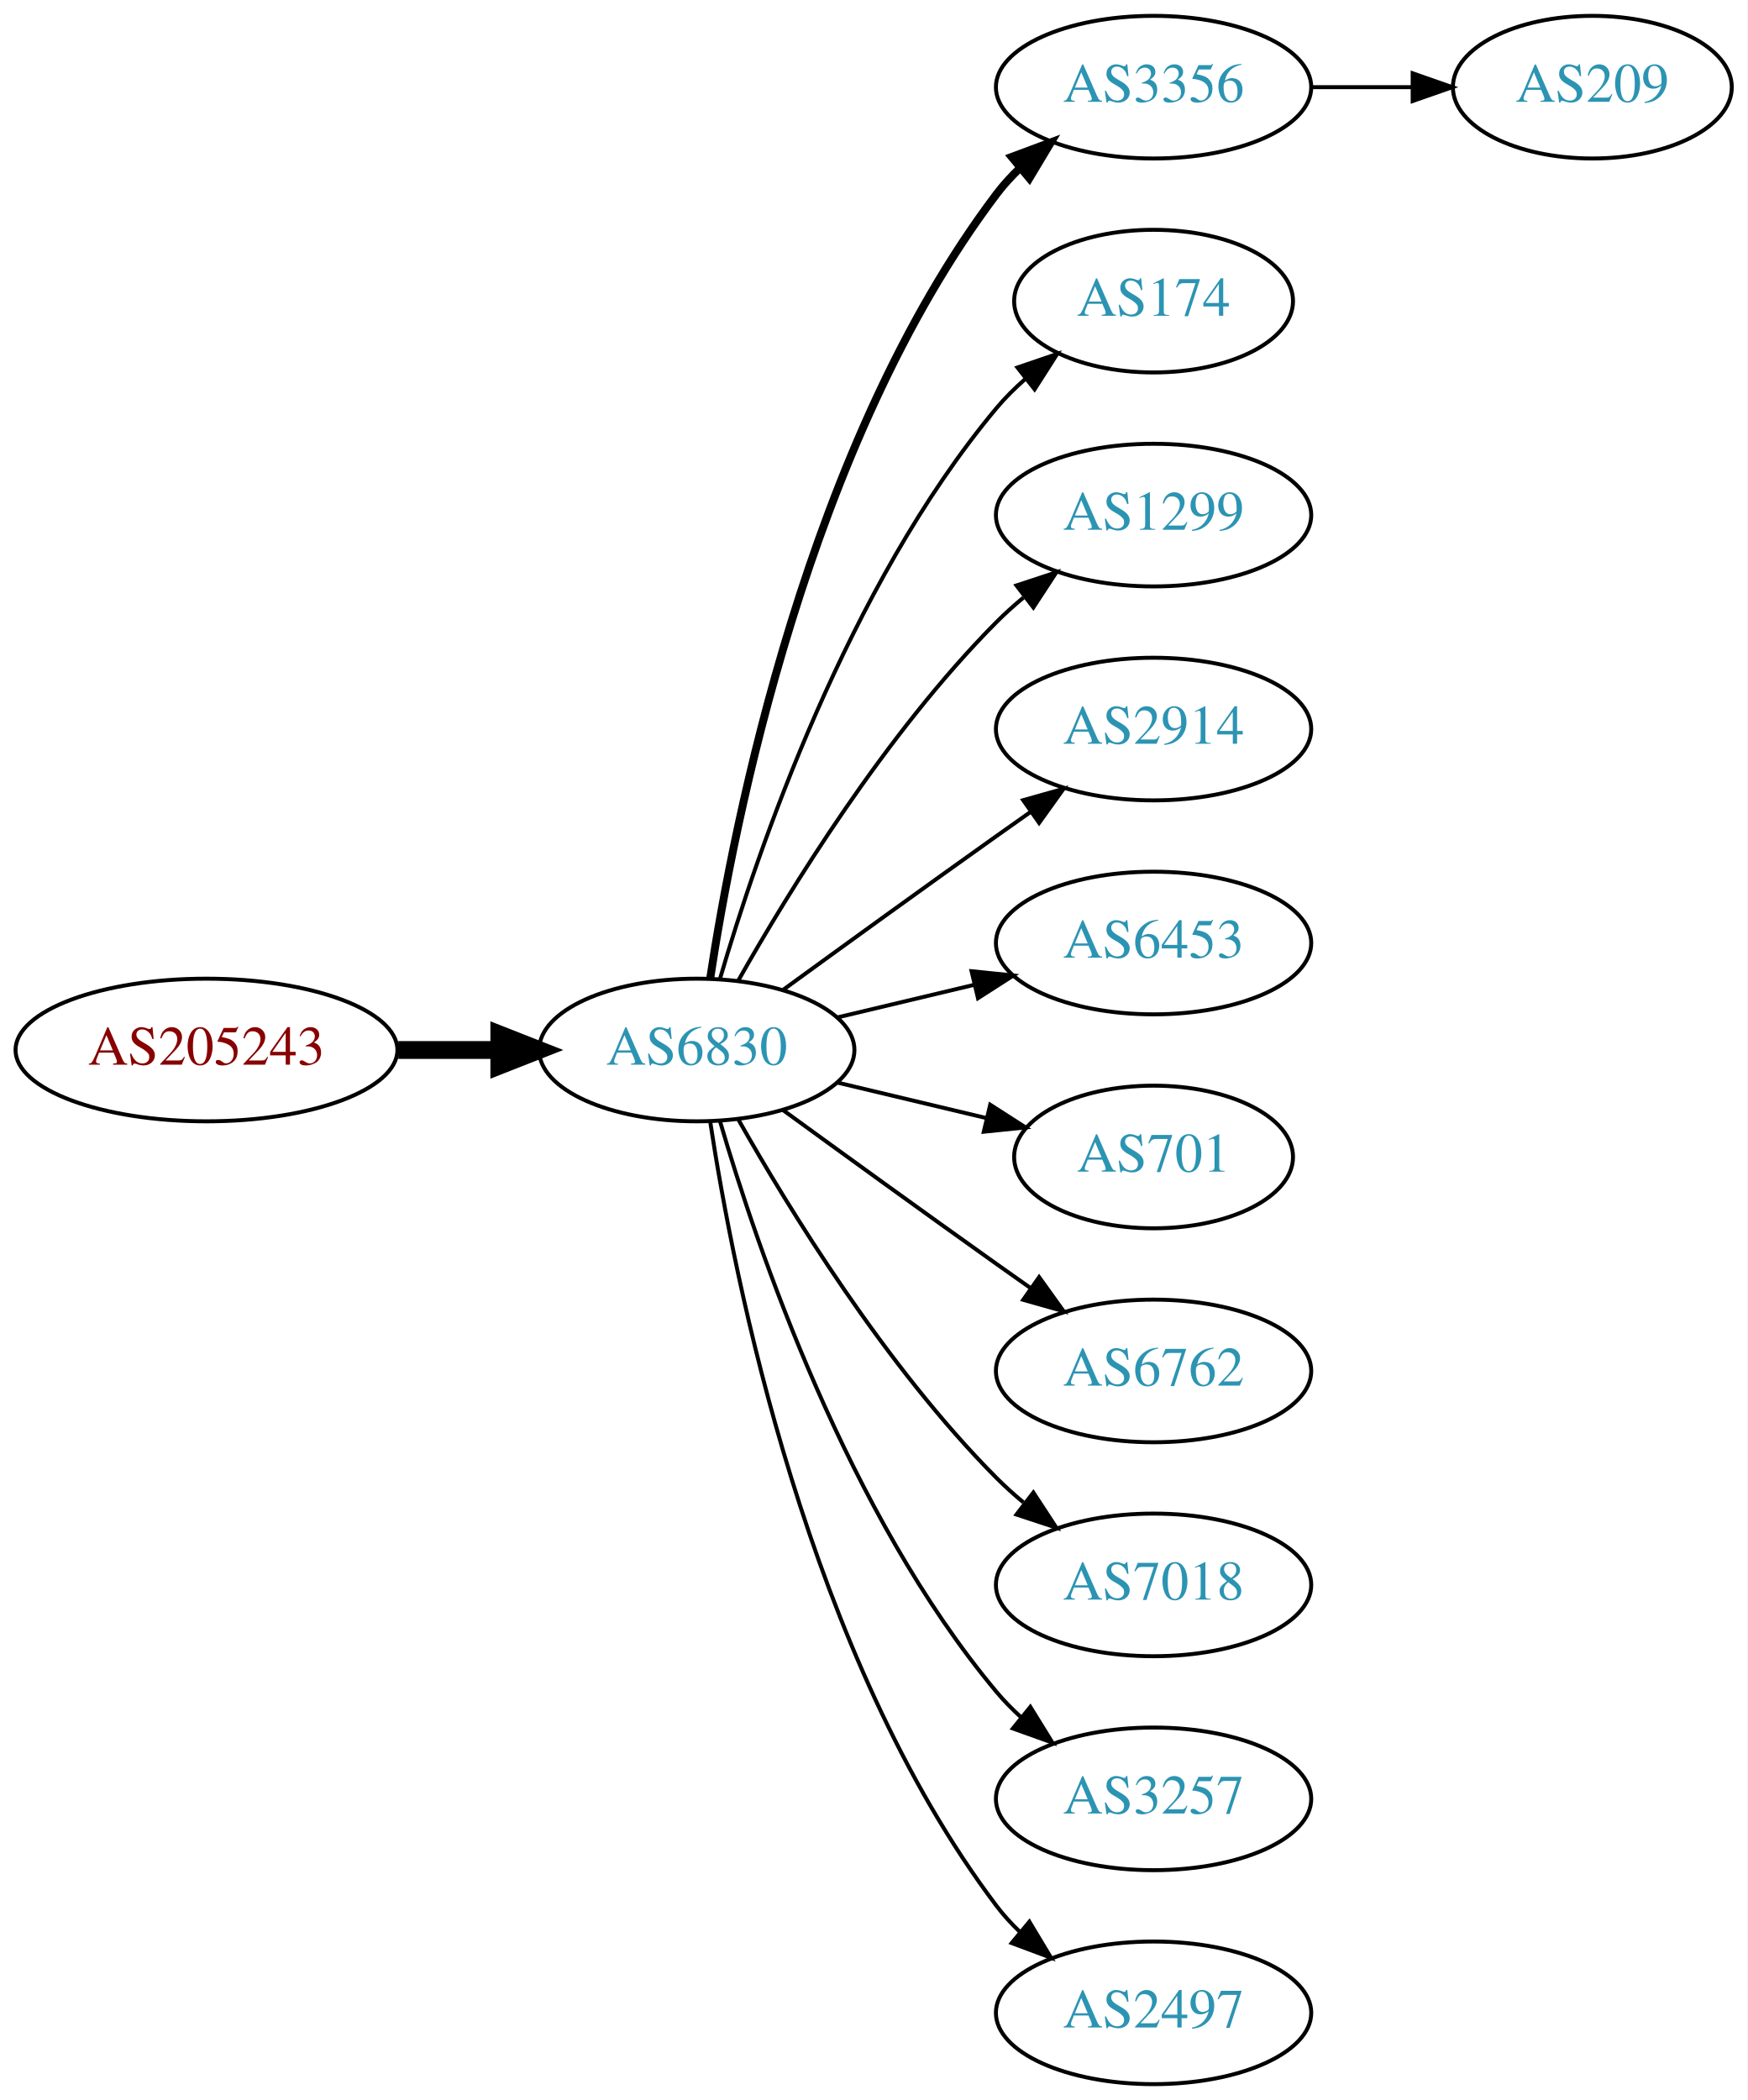
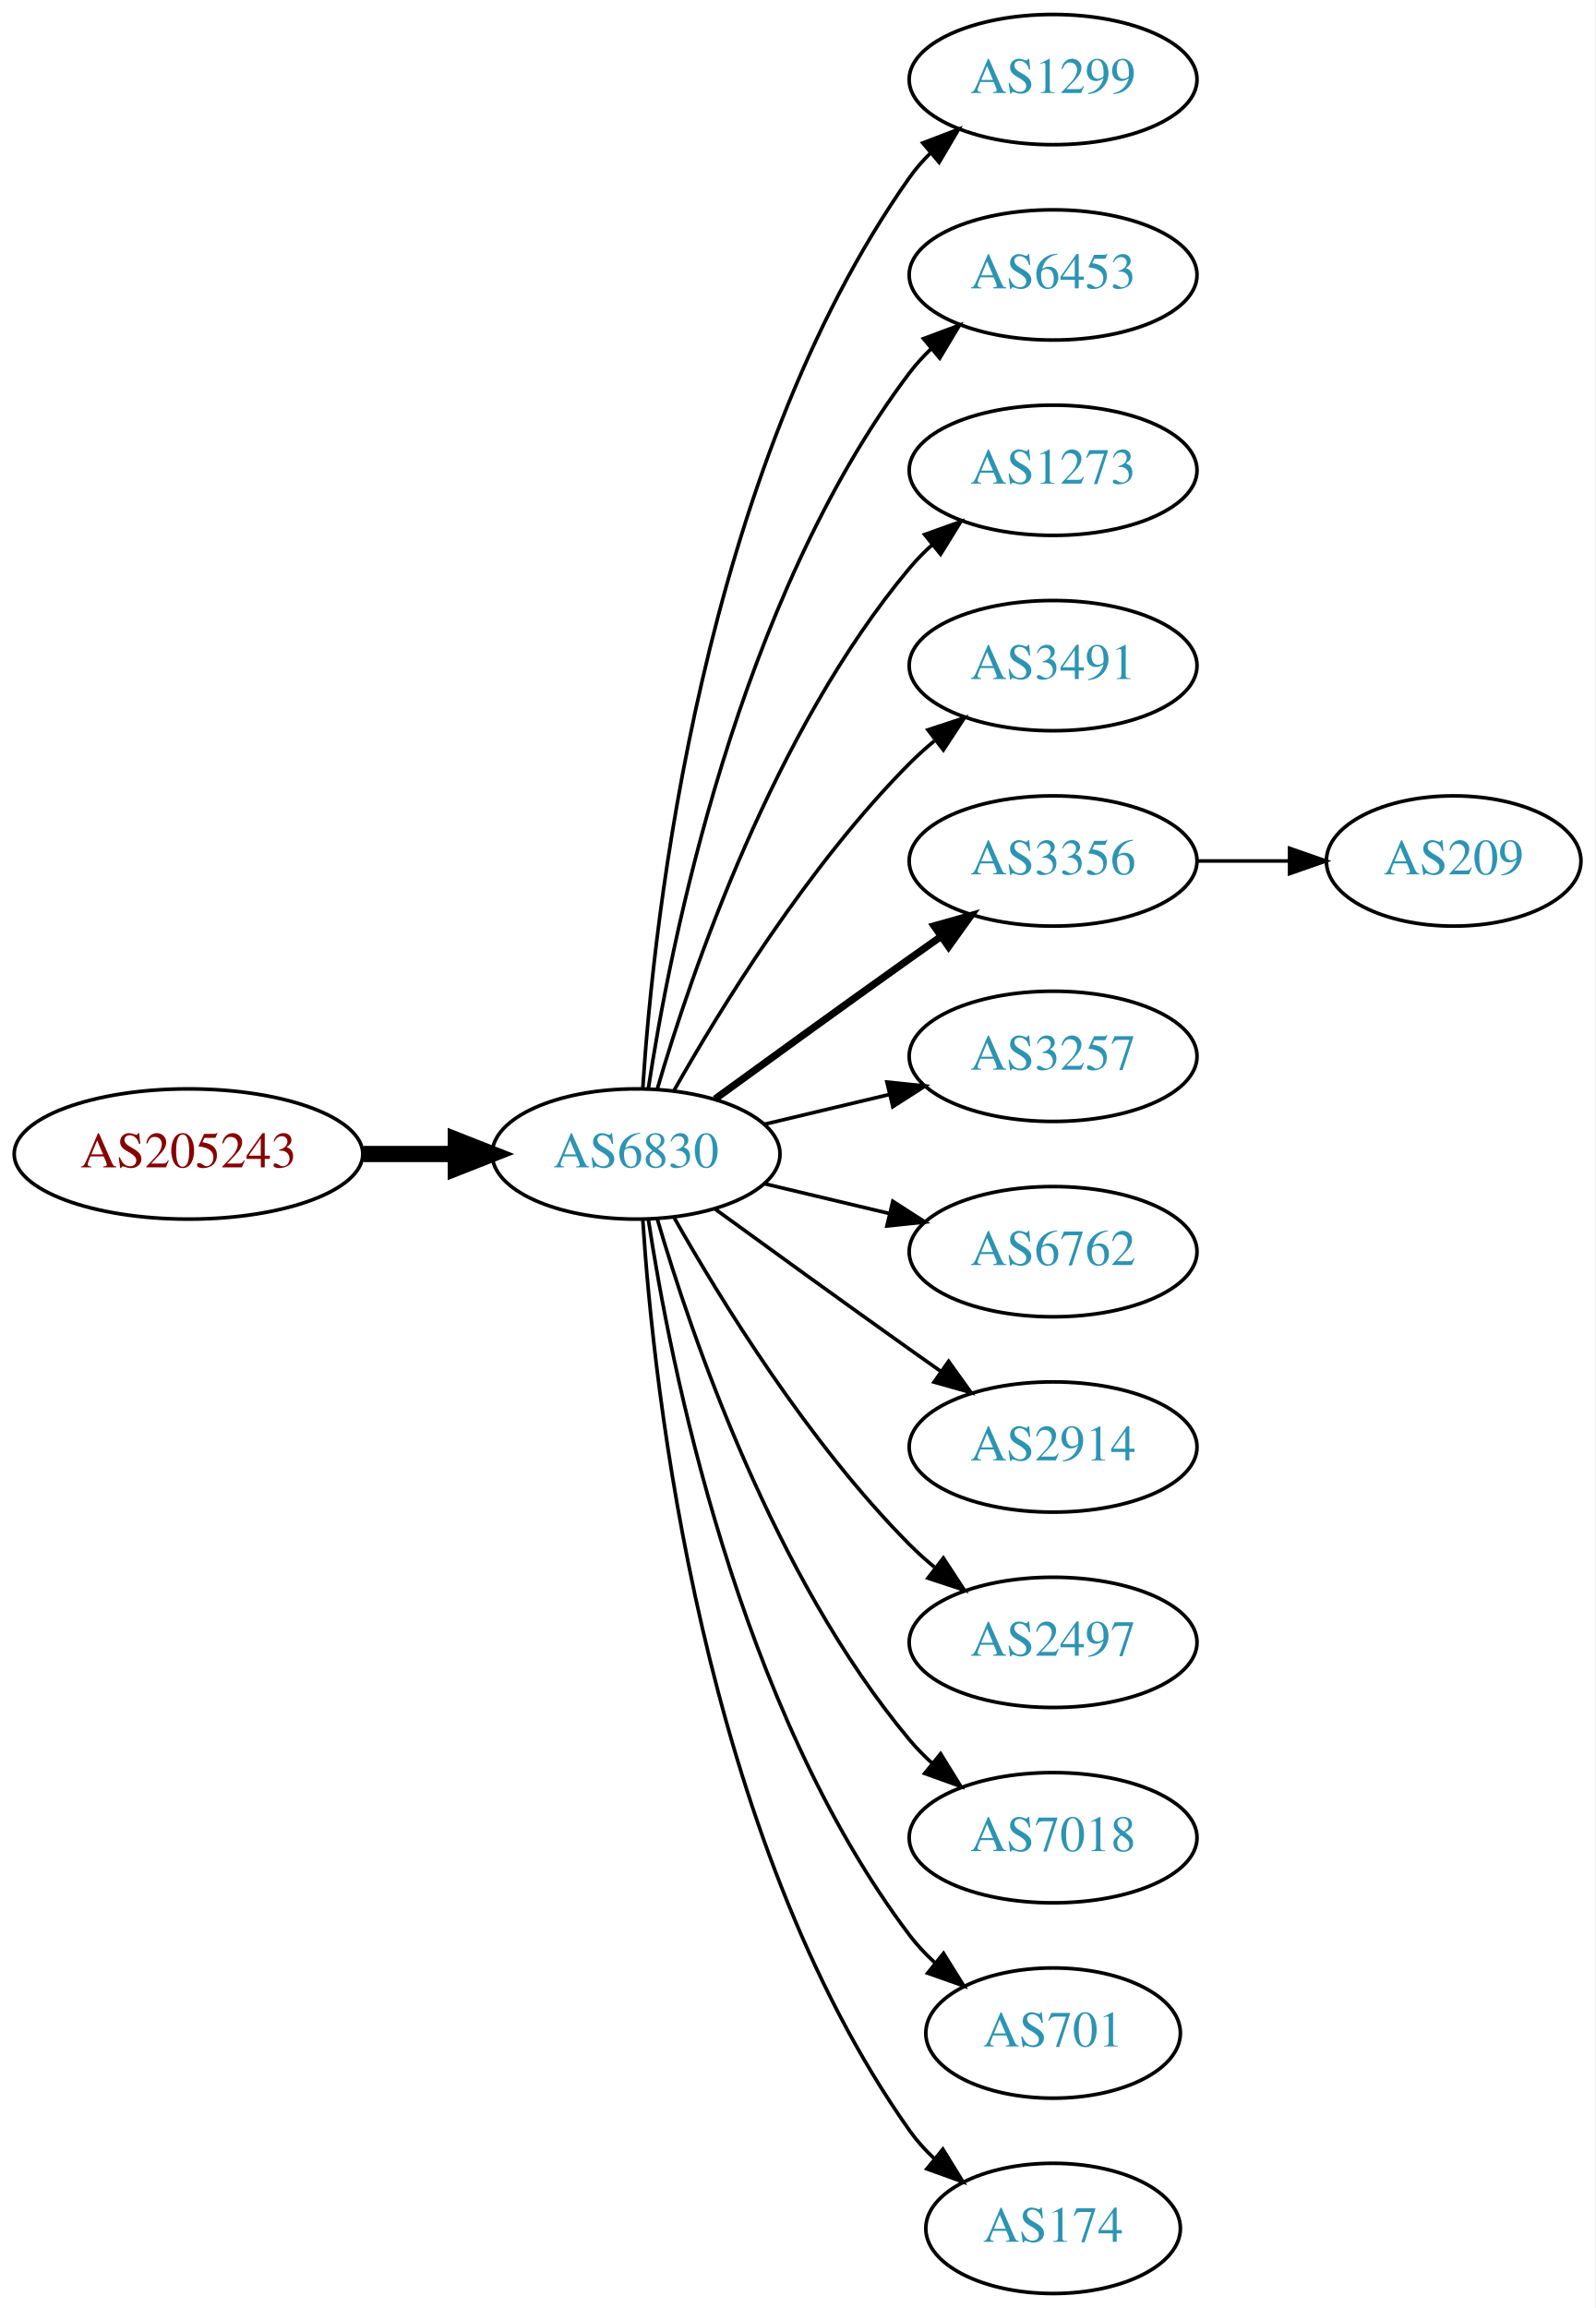
- <svg xmlns="http://www.w3.org/2000/svg" xmlns:xlink="http://www.w3.org/1999/xlink" width="441pt" height="530pt" viewBox="0.00 0.00 440.97 530.00">
-   <g id="graph0" class="graph" transform="scale(1 1) rotate(0) translate(4 526)">
-     <polygon fill="white" stroke="none" points="-4,4 -4,-526 436.971,-526 436.971,4 -4,4" />
+ <svg xmlns="http://www.w3.org/2000/svg" xmlns:xlink="http://www.w3.org/1999/xlink" width="441pt" height="638pt" viewBox="0.00 0.00 440.97 638.00">
+   <g id="graph0" class="graph" transform="scale(1 1) rotate(0) translate(4 634)">
+     <polygon fill="white" stroke="none" points="-4,4 -4,-634 436.971,-634 436.971,4 -4,4" />
    <g id="node1" class="node">
      <g id="a_node1">
        <a xlink:href="/asn/205243" xlink:title="AS205243 ~ CloudNow GmbH [AT]">
-           <ellipse fill="#ffffff" stroke="black" cx="48.096" cy="-261" rx="48.192" ry="18" />
-           <text text-anchor="middle" x="48.096" y="-257.3" font-family="Times,serif" font-size="14.00" fill="#880000">AS205243</text>
+           <ellipse fill="#ffffff" stroke="black" cx="48.096" cy="-315" rx="48.192" ry="18" />
+           <text text-anchor="middle" x="48.096" y="-311.3" font-family="Times,serif" font-size="14.00" fill="#880000">AS205243</text>
        </a>
      </g>
    </g>
    <g id="node2" class="node">
      <g id="a_node2">
        <a xlink:href="/asn/6830" xlink:title="AS6830 ~ LGI-UPC [AT]">
-           <ellipse fill="#ffffff" stroke="black" cx="171.838" cy="-261" rx="39.794" ry="18" />
-           <text text-anchor="middle" x="171.838" y="-257.3" font-family="Times,serif" font-size="14.00" fill="#2c94b3">AS6830</text>
+           <ellipse fill="#ffffff" stroke="black" cx="171.838" cy="-315" rx="39.794" ry="18" />
+           <text text-anchor="middle" x="171.838" y="-311.3" font-family="Times,serif" font-size="14.00" fill="#2c94b3">AS6830</text>
        </a>
      </g>
    </g>
    <g id="edge1" class="edge">
-       <path fill="none" stroke="black" stroke-width="4.5" d="M96.513,-261C104.867,-261 113.577,-261 121.969,-261" />
-       <polygon fill="black" stroke="black" stroke-width="4.5" points="122.004,-264.938 132.004,-261 122.004,-257.063 122.004,-264.938" />
+       <path fill="none" stroke="black" stroke-width="4.5" d="M96.513,-315C104.867,-315 113.577,-315 121.969,-315" />
+       <polygon fill="black" stroke="black" stroke-width="4.5" points="122.004,-318.938 132.004,-315 122.004,-311.063 122.004,-318.938" />
    </g>
    <g id="node3" class="node">
      <g id="a_node3">
-         <a xlink:href="/asn/3356" xlink:title="AS3356 ~ Level 3 Parent, LLC [US]">
-           <ellipse fill="#ffffff" stroke="black" cx="287.131" cy="-504" rx="39.794" ry="18" />
-           <text text-anchor="middle" x="287.131" y="-500.3" font-family="Times,serif" font-size="14.00" fill="#2c94b3">AS3356</text>
+         <a xlink:href="/asn/1299" xlink:title="AS1299 ~ Telia Carrier [EU]">
+           <ellipse fill="#ffffff" stroke="black" cx="287.131" cy="-612" rx="39.794" ry="18" />
+           <text text-anchor="middle" x="287.131" y="-608.3" font-family="Times,serif" font-size="14.00" fill="#2c94b3">AS1299</text>
        </a>
      </g>
    </g>
    <g id="edge2" class="edge">
-       <path fill="none" stroke="black" stroke-width="2" d="M175.215,-278.986C181.188,-318.422 199.899,-413.995 247.484,-477 249.242,-479.327 251.258,-481.529 253.428,-483.596" />
-       <polygon fill="black" stroke="black" stroke-width="2" points="251.313,-486.389 261.241,-490.088 255.787,-481.005 251.313,-486.389" />
+       <path fill="none" stroke="black" d="M173.693,-333.185C176.687,-379.425 189.933,-503.589 247.484,-585 249.168,-587.381 251.131,-589.622 253.263,-591.716" />
+       <polygon fill="black" stroke="black" points="251.109,-594.478 261.006,-598.259 255.627,-589.132 251.109,-594.478" />
    </g>
    <g id="node4" class="node">
      <g id="a_node4">
-         <a xlink:href="/asn/174" xlink:title="AS174 ~ Cogent Communications [US]">
-           <ellipse fill="#ffffff" stroke="black" cx="287.131" cy="-450" rx="35.194" ry="18" />
-           <text text-anchor="middle" x="287.131" y="-446.3" font-family="Times,serif" font-size="14.00" fill="#2c94b3">AS174</text>
+         <a xlink:href="/asn/6453" xlink:title="AS6453 ~ TATA COMMUNICATIONS (AMERICA) INC [US]">
+           <ellipse fill="#ffffff" stroke="black" cx="287.131" cy="-558" rx="39.794" ry="18" />
+           <text text-anchor="middle" x="287.131" y="-554.3" font-family="Times,serif" font-size="14.00" fill="#2c94b3">AS6453</text>
        </a>
      </g>
    </g>
    <g id="edge3" class="edge">
-       <path fill="none" stroke="black" d="M177.712,-279.002C187.026,-310.844 209.843,-377.981 247.484,-423 249.637,-425.574 252.091,-428.017 254.696,-430.303" />
-       <polygon fill="black" stroke="black" points="252.779,-433.249 262.806,-436.672 257.103,-427.743 252.779,-433.249" />
+       <path fill="none" stroke="black" d="M175.215,-332.986C181.188,-372.422 199.899,-467.995 247.484,-531 249.242,-533.327 251.258,-535.529 253.428,-537.596" />
+       <polygon fill="black" stroke="black" points="251.313,-540.389 261.241,-544.088 255.787,-535.005 251.313,-540.389" />
    </g>
    <g id="node5" class="node">
      <g id="a_node5">
-         <a xlink:href="/asn/1299" xlink:title="AS1299 ~ Telia Carrier [EU]">
-           <ellipse fill="#ffffff" stroke="black" cx="287.131" cy="-396" rx="39.794" ry="18" />
-           <text text-anchor="middle" x="287.131" y="-392.3" font-family="Times,serif" font-size="14.00" fill="#2c94b3">AS1299</text>
+         <a xlink:href="/asn/1273" xlink:title="AS1273 ~ Vodafone Group PLC [EU]">
+           <ellipse fill="#ffffff" stroke="black" cx="287.131" cy="-504" rx="39.794" ry="18" />
+           <text text-anchor="middle" x="287.131" y="-500.3" font-family="Times,serif" font-size="14.00" fill="#2c94b3">AS1273</text>
        </a>
      </g>
    </g>
    <g id="edge4" class="edge">
-       <path fill="none" stroke="black" d="M182.298,-278.49C195.08,-301.096 219.512,-340.886 247.484,-369 249.595,-371.121 251.891,-373.188 254.277,-375.171" />
-       <polygon fill="black" stroke="black" points="252.529,-378.242 262.592,-381.556 256.792,-372.69 252.529,-378.242" />
+       <path fill="none" stroke="black" d="M177.712,-333.002C187.026,-364.844 209.843,-431.981 247.484,-477 249.355,-479.237 251.453,-481.374 253.679,-483.396" />
+       <polygon fill="black" stroke="black" points="251.623,-486.234 261.598,-489.804 256.026,-480.793 251.623,-486.234" />
    </g>
    <g id="node6" class="node">
      <g id="a_node6">
-         <a xlink:href="/asn/2914" xlink:title="AS2914 ~ NTT America, Inc. [US]">
-           <ellipse fill="#ffffff" stroke="black" cx="287.131" cy="-342" rx="39.794" ry="18" />
-           <text text-anchor="middle" x="287.131" y="-338.3" font-family="Times,serif" font-size="14.00" fill="#2c94b3">AS2914</text>
+         <a xlink:href="/asn/3491" xlink:title="AS3491 ~ PCCW Global, Inc. [US]">
+           <ellipse fill="#ffffff" stroke="black" cx="287.131" cy="-450" rx="39.794" ry="18" />
+           <text text-anchor="middle" x="287.131" y="-446.3" font-family="Times,serif" font-size="14.00" fill="#2c94b3">AS3491</text>
        </a>
      </g>
    </g>
    <g id="edge5" class="edge">
-       <path fill="none" stroke="black" d="M193.686,-276.222C208.62,-287.091 229.234,-302.025 247.484,-315 250.305,-317.005 253.248,-319.085 256.196,-321.159" />
-       <polygon fill="black" stroke="black" points="254.223,-324.05 264.421,-326.926 258.242,-318.319 254.223,-324.05" />
+       <path fill="none" stroke="black" d="M182.298,-332.49C195.08,-355.096 219.512,-394.886 247.484,-423 249.595,-425.121 251.891,-427.188 254.277,-429.171" />
+       <polygon fill="black" stroke="black" points="252.529,-432.242 262.592,-435.556 256.792,-426.69 252.529,-432.242" />
    </g>
    <g id="node7" class="node">
      <g id="a_node7">
-         <a xlink:href="/asn/6453" xlink:title="AS6453 ~ TATA COMMUNICATIONS (AMERICA) INC [US]">
-           <ellipse fill="#ffffff" stroke="black" cx="287.131" cy="-288" rx="39.794" ry="18" />
-           <text text-anchor="middle" x="287.131" y="-284.3" font-family="Times,serif" font-size="14.00" fill="#2c94b3">AS6453</text>
+         <a xlink:href="/asn/3356" xlink:title="AS3356 ~ Level 3 Parent, LLC [US]">
+           <ellipse fill="#ffffff" stroke="black" cx="287.131" cy="-396" rx="39.794" ry="18" />
+           <text text-anchor="middle" x="287.131" y="-392.3" font-family="Times,serif" font-size="14.00" fill="#2c94b3">AS3356</text>
        </a>
      </g>
    </g>
    <g id="edge6" class="edge">
-       <path fill="none" stroke="black" d="M207.445,-269.248C218.316,-271.838 230.471,-274.735 241.913,-277.462" />
-       <polygon fill="black" stroke="black" points="241.197,-280.889 251.736,-279.803 242.819,-274.08 241.197,-280.889" />
+       <path fill="none" stroke="black" stroke-width="2" d="M193.686,-330.222C208.62,-341.091 229.234,-356.025 247.484,-369 250.305,-371.005 253.248,-373.085 256.196,-375.159" />
+       <polygon fill="black" stroke="black" stroke-width="2" points="254.223,-378.05 264.421,-380.926 258.242,-372.319 254.223,-378.05" />
    </g>
    <g id="node8" class="node">
      <g id="a_node8">
-         <a xlink:href="/asn/701" xlink:title="AS701 ~ UUNET [US]">
-           <ellipse fill="#ffffff" stroke="black" cx="287.131" cy="-234" rx="35.194" ry="18" />
-           <text text-anchor="middle" x="287.131" y="-230.3" font-family="Times,serif" font-size="14.00" fill="#2c94b3">AS701</text>
+         <a xlink:href="/asn/3257" xlink:title="AS3257 ~ GTT [DE]">
+           <ellipse fill="#ffffff" stroke="black" cx="287.131" cy="-342" rx="39.794" ry="18" />
+           <text text-anchor="middle" x="287.131" y="-338.3" font-family="Times,serif" font-size="14.00" fill="#2c94b3">AS3257</text>
        </a>
      </g>
    </g>
    <g id="edge7" class="edge">
-       <path fill="none" stroke="black" d="M207.445,-252.752C219.24,-249.942 232.544,-246.771 244.812,-243.847" />
-       <polygon fill="black" stroke="black" points="245.901,-247.186 254.817,-241.463 244.278,-240.376 245.901,-247.186" />
+       <path fill="none" stroke="black" d="M207.445,-323.248C218.316,-325.838 230.471,-328.735 241.913,-331.462" />
+       <polygon fill="black" stroke="black" points="241.197,-334.889 251.736,-333.803 242.819,-328.08 241.197,-334.889" />
    </g>
    <g id="node9" class="node">
      <g id="a_node9">
        <a xlink:href="/asn/6762" xlink:title="AS6762 ~ TELECOM ITALIA SPARKLE S.p.A. [IT]">
-           <ellipse fill="#ffffff" stroke="black" cx="287.131" cy="-180" rx="39.794" ry="18" />
-           <text text-anchor="middle" x="287.131" y="-176.3" font-family="Times,serif" font-size="14.00" fill="#2c94b3">AS6762</text>
+           <ellipse fill="#ffffff" stroke="black" cx="287.131" cy="-288" rx="39.794" ry="18" />
+           <text text-anchor="middle" x="287.131" y="-284.3" font-family="Times,serif" font-size="14.00" fill="#2c94b3">AS6762</text>
        </a>
      </g>
    </g>
    <g id="edge8" class="edge">
-       <path fill="none" stroke="black" d="M193.686,-245.778C208.62,-234.909 229.234,-219.975 247.484,-207 250.305,-204.995 253.248,-202.915 256.196,-200.841" />
-       <polygon fill="black" stroke="black" points="258.242,-203.681 264.421,-195.074 254.223,-197.95 258.242,-203.681" />
+       <path fill="none" stroke="black" d="M207.445,-306.752C218.316,-304.162 230.471,-301.265 241.913,-298.538" />
+       <polygon fill="black" stroke="black" points="242.819,-301.92 251.736,-296.197 241.197,-295.111 242.819,-301.92" />
    </g>
    <g id="node10" class="node">
      <g id="a_node10">
+         <a xlink:href="/asn/2914" xlink:title="AS2914 ~ NTT America, Inc. [US]">
+           <ellipse fill="#ffffff" stroke="black" cx="287.131" cy="-234" rx="39.794" ry="18" />
+           <text text-anchor="middle" x="287.131" y="-230.3" font-family="Times,serif" font-size="14.00" fill="#2c94b3">AS2914</text>
+         </a>
+       </g>
+     </g>
+     <g id="edge9" class="edge">
+       <path fill="none" stroke="black" d="M193.686,-299.778C208.62,-288.909 229.234,-273.975 247.484,-261 250.305,-258.995 253.248,-256.915 256.196,-254.841" />
+       <polygon fill="black" stroke="black" points="258.242,-257.681 264.421,-249.074 254.223,-251.95 258.242,-257.681" />
+     </g>
+     <g id="node11" class="node">
+       <g id="a_node11">
+         <a xlink:href="/asn/2497" xlink:title="AS2497 ~ Internet Initiative Japan Inc. [JP]">
+           <ellipse fill="#ffffff" stroke="black" cx="287.131" cy="-180" rx="39.794" ry="18" />
+           <text text-anchor="middle" x="287.131" y="-176.3" font-family="Times,serif" font-size="14.00" fill="#2c94b3">AS2497</text>
+         </a>
+       </g>
+     </g>
+     <g id="edge10" class="edge">
+       <path fill="none" stroke="black" d="M182.298,-297.51C195.08,-274.904 219.512,-235.114 247.484,-207 249.595,-204.879 251.891,-202.812 254.277,-200.829" />
+       <polygon fill="black" stroke="black" points="256.792,-203.31 262.592,-194.444 252.529,-197.758 256.792,-203.31" />
+     </g>
+     <g id="node12" class="node">
+       <g id="a_node12">
        <a xlink:href="/asn/7018" xlink:title="AS7018 ~ AT&amp;T Services, Inc. [US]">
          <ellipse fill="#ffffff" stroke="black" cx="287.131" cy="-126" rx="39.794" ry="18" />
          <text text-anchor="middle" x="287.131" y="-122.3" font-family="Times,serif" font-size="14.00" fill="#2c94b3">AS7018</text>
        </a>
      </g>
    </g>
-     <g id="edge9" class="edge">
-       <path fill="none" stroke="black" d="M182.298,-243.51C195.08,-220.904 219.512,-181.114 247.484,-153 249.595,-150.879 251.891,-148.812 254.277,-146.829" />
-       <polygon fill="black" stroke="black" points="256.792,-149.31 262.592,-140.444 252.529,-143.758 256.792,-149.31" />
-     </g>
-     <g id="node11" class="node">
-       <g id="a_node11">
-         <a xlink:href="/asn/3257" xlink:title="AS3257 ~ GTT [DE]">
-           <ellipse fill="#ffffff" stroke="black" cx="287.131" cy="-72" rx="39.794" ry="18" />
-           <text text-anchor="middle" x="287.131" y="-68.3" font-family="Times,serif" font-size="14.00" fill="#2c94b3">AS3257</text>
-         </a>
-       </g>
-     </g>
-     <g id="edge10" class="edge">
-       <path fill="none" stroke="black" d="M177.712,-242.998C187.026,-211.156 209.843,-144.019 247.484,-99 249.355,-96.763 251.453,-94.626 253.679,-92.604" />
-       <polygon fill="black" stroke="black" points="256.026,-95.207 261.598,-86.196 251.623,-89.766 256.026,-95.207" />
-     </g>
-     <g id="node12" class="node">
-       <g id="a_node12">
-         <a xlink:href="/asn/2497" xlink:title="AS2497 ~ Internet Initiative Japan Inc. [JP]">
-           <ellipse fill="#ffffff" stroke="black" cx="287.131" cy="-18" rx="39.794" ry="18" />
-           <text text-anchor="middle" x="287.131" y="-14.3" font-family="Times,serif" font-size="14.00" fill="#2c94b3">AS2497</text>
-         </a>
-       </g>
-     </g>
    <g id="edge11" class="edge">
-       <path fill="none" stroke="black" d="M175.215,-243.014C181.188,-203.578 199.899,-108.005 247.484,-45 249.242,-42.673 251.258,-40.471 253.428,-38.404" />
-       <polygon fill="black" stroke="black" points="255.787,-40.995 261.241,-31.912 251.313,-35.611 255.787,-40.995" />
+       <path fill="none" stroke="black" d="M177.712,-296.998C187.026,-265.156 209.843,-198.019 247.484,-153 249.355,-150.763 251.453,-148.626 253.679,-146.604" />
+       <polygon fill="black" stroke="black" points="256.026,-149.207 261.598,-140.196 251.623,-143.766 256.026,-149.207" />
    </g>
    <g id="node13" class="node">
      <g id="a_node13">
-         <a xlink:href="/asn/209" xlink:title="AS209 ~ CenturyLink Communications, LLC [US]">
-           <ellipse fill="#ffffff" stroke="black" cx="397.874" cy="-504" rx="35.194" ry="18" />
-           <text text-anchor="middle" x="397.874" y="-500.3" font-family="Times,serif" font-size="14.00" fill="#2c94b3">AS209</text>
+         <a xlink:href="/asn/701" xlink:title="AS701 ~ UUNET [US]">
+           <ellipse fill="#ffffff" stroke="black" cx="287.131" cy="-72" rx="35.194" ry="18" />
+           <text text-anchor="middle" x="287.131" y="-68.3" font-family="Times,serif" font-size="14.00" fill="#2c94b3">AS701</text>
        </a>
      </g>
    </g>
    <g id="edge12" class="edge">
-       <path fill="none" stroke="black" d="M327.083,-504C335.315,-504 344.061,-504 352.477,-504" />
-       <polygon fill="black" stroke="black" points="352.522,-507.5 362.522,-504 352.522,-500.5 352.522,-507.5" />
+       <path fill="none" stroke="black" d="M175.215,-297.014C181.188,-257.578 199.899,-162.005 247.484,-99 249.507,-96.322 251.873,-93.81 254.42,-91.478" />
+       <polygon fill="black" stroke="black" points="256.834,-94.028 262.446,-85.042 252.455,-88.568 256.834,-94.028" />
+     </g>
+     <g id="node14" class="node">
+       <g id="a_node14">
+         <a xlink:href="/asn/174" xlink:title="AS174 ~ Cogent Communications [US]">
+           <ellipse fill="#ffffff" stroke="black" cx="287.131" cy="-18" rx="35.194" ry="18" />
+           <text text-anchor="middle" x="287.131" y="-14.3" font-family="Times,serif" font-size="14.00" fill="#2c94b3">AS174</text>
+         </a>
+       </g>
+     </g>
+     <g id="edge13" class="edge">
+       <path fill="none" stroke="black" d="M173.693,-296.815C176.687,-250.575 189.933,-126.411 247.484,-45 249.422,-42.26 251.729,-39.705 254.24,-37.346" />
+       <polygon fill="black" stroke="black" points="256.656,-39.892 262.209,-30.869 252.241,-34.46 256.656,-39.892" />
+     </g>
+     <g id="node15" class="node">
+       <g id="a_node15">
+         <a xlink:href="/asn/209" xlink:title="AS209 ~ CenturyLink Communications, LLC [US]">
+           <ellipse fill="#ffffff" stroke="black" cx="397.874" cy="-396" rx="35.194" ry="18" />
+           <text text-anchor="middle" x="397.874" y="-392.3" font-family="Times,serif" font-size="14.00" fill="#2c94b3">AS209</text>
+         </a>
+       </g>
+     </g>
+     <g id="edge14" class="edge">
+       <path fill="none" stroke="black" d="M327.083,-396C335.315,-396 344.061,-396 352.477,-396" />
+       <polygon fill="black" stroke="black" points="352.522,-399.5 362.522,-396 352.522,-392.5 352.522,-399.5" />
    </g>
  </g>
</svg>
